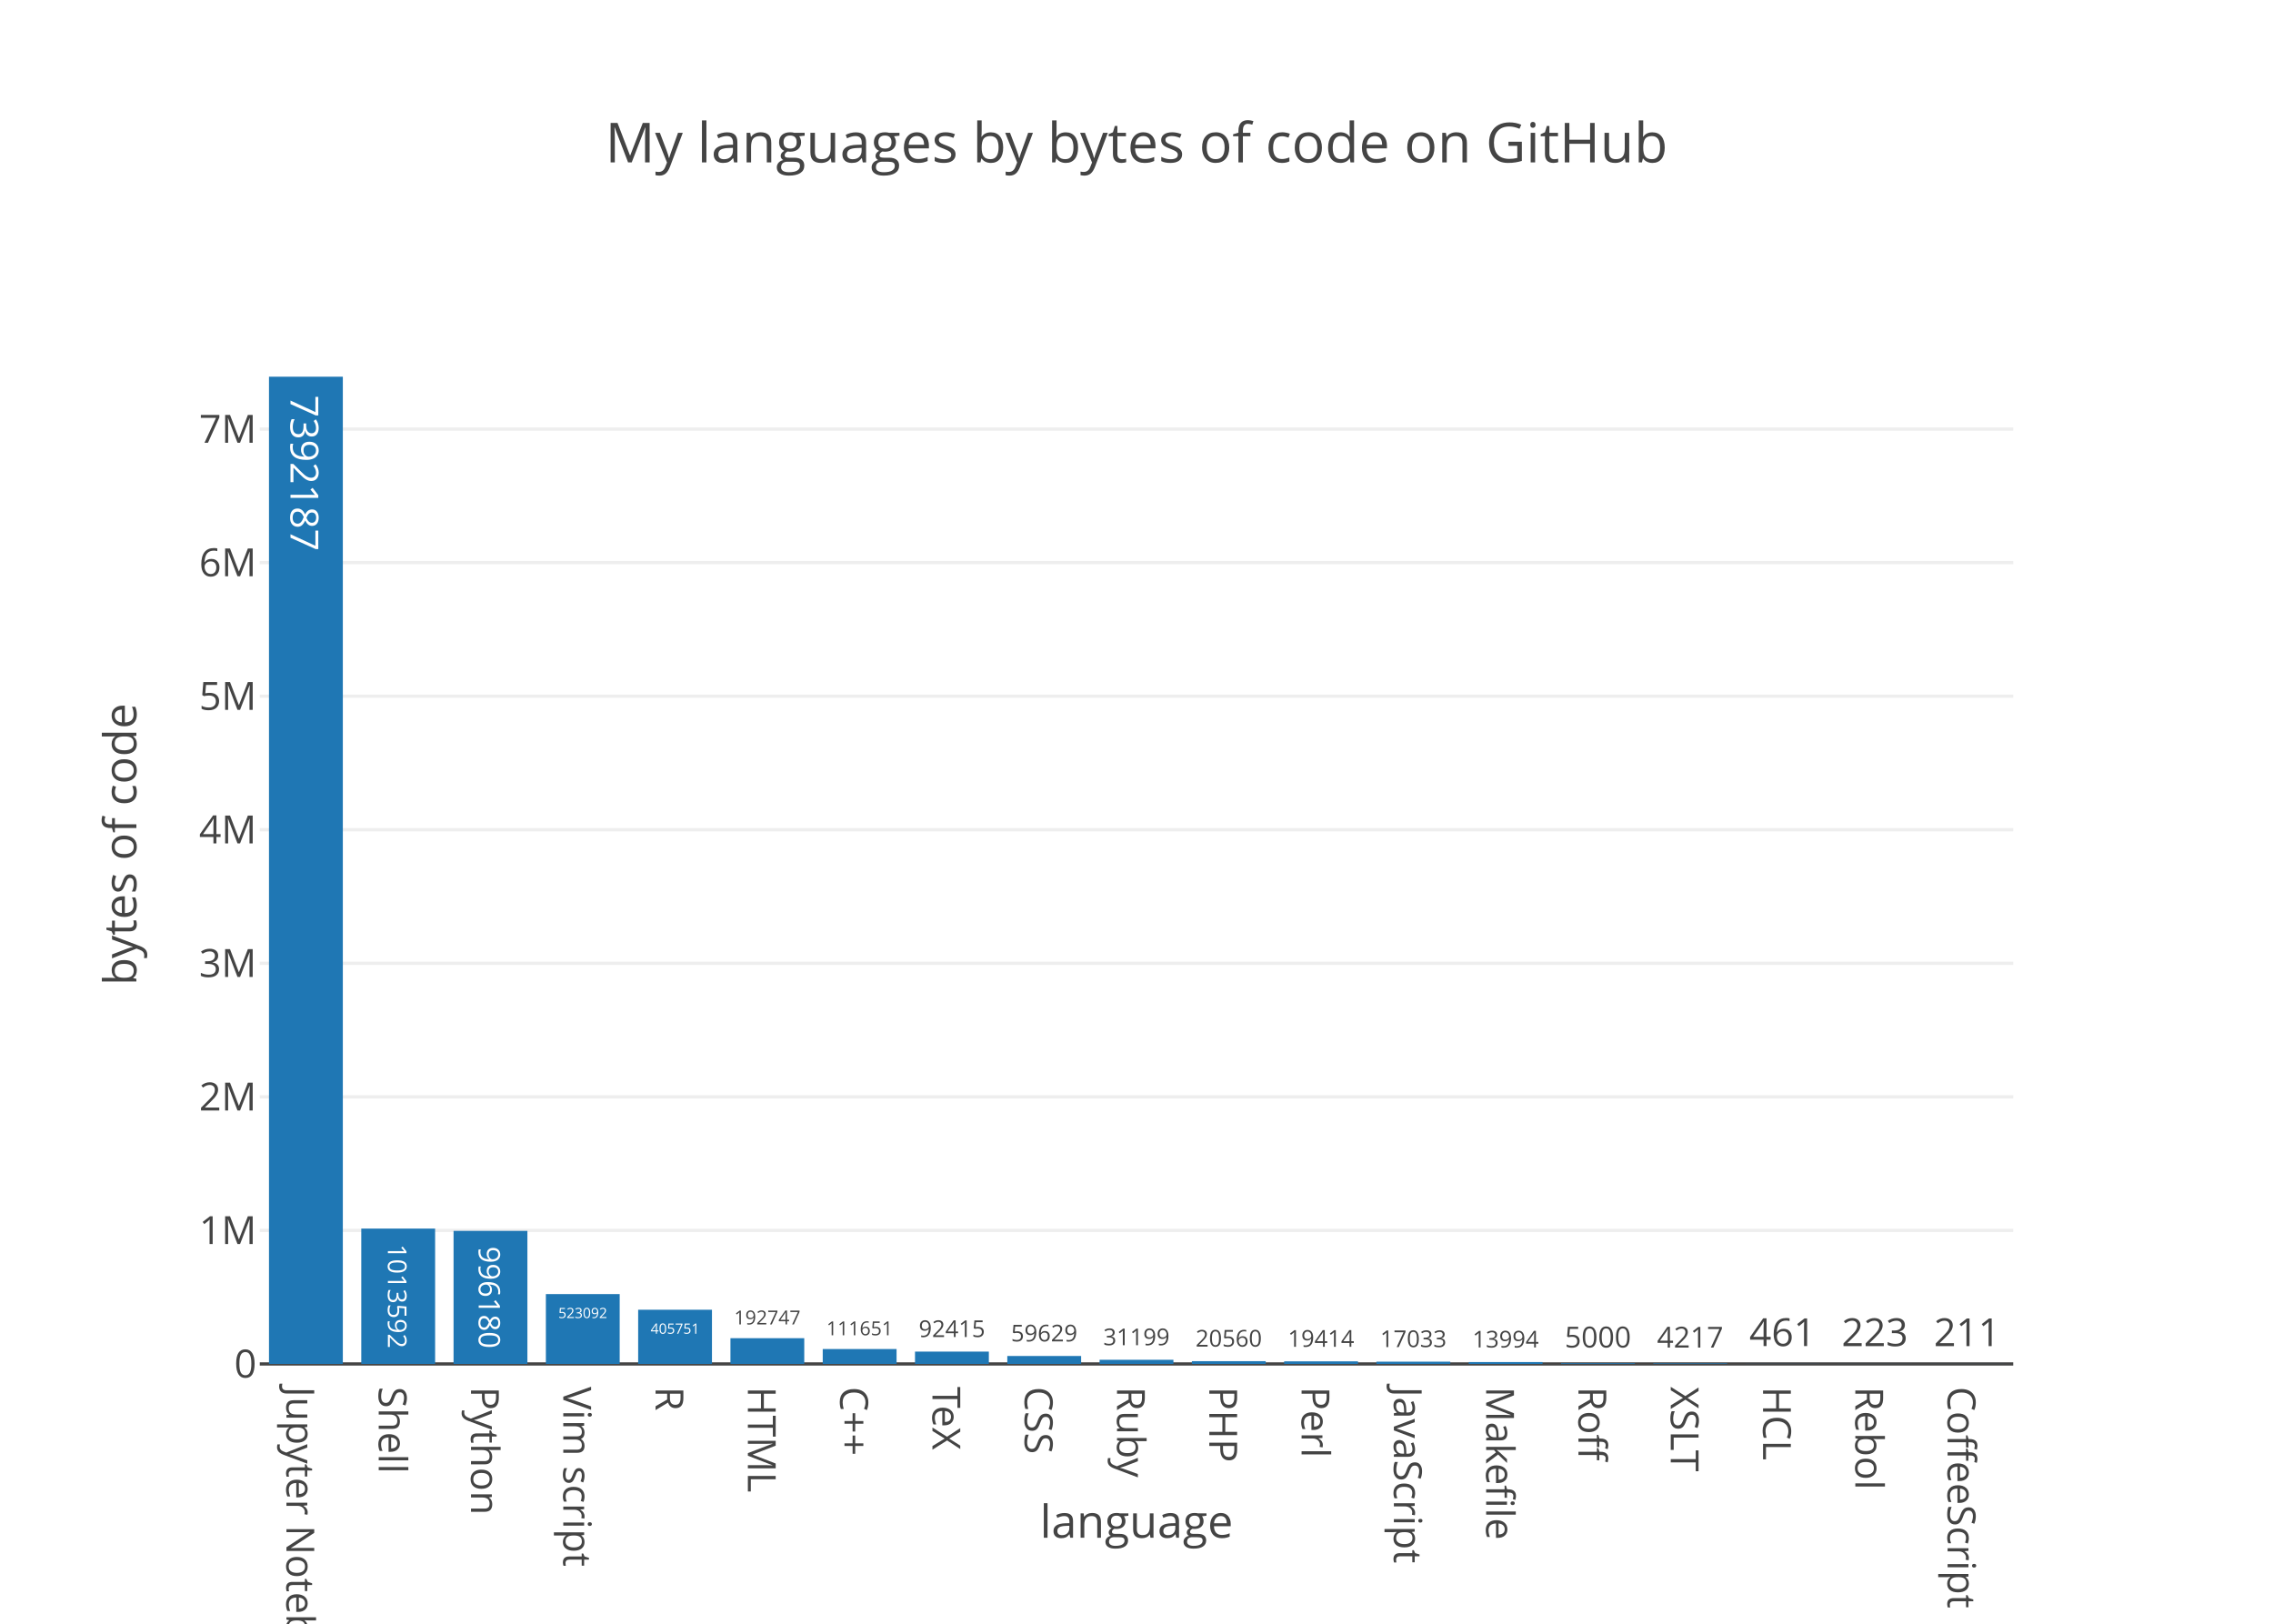
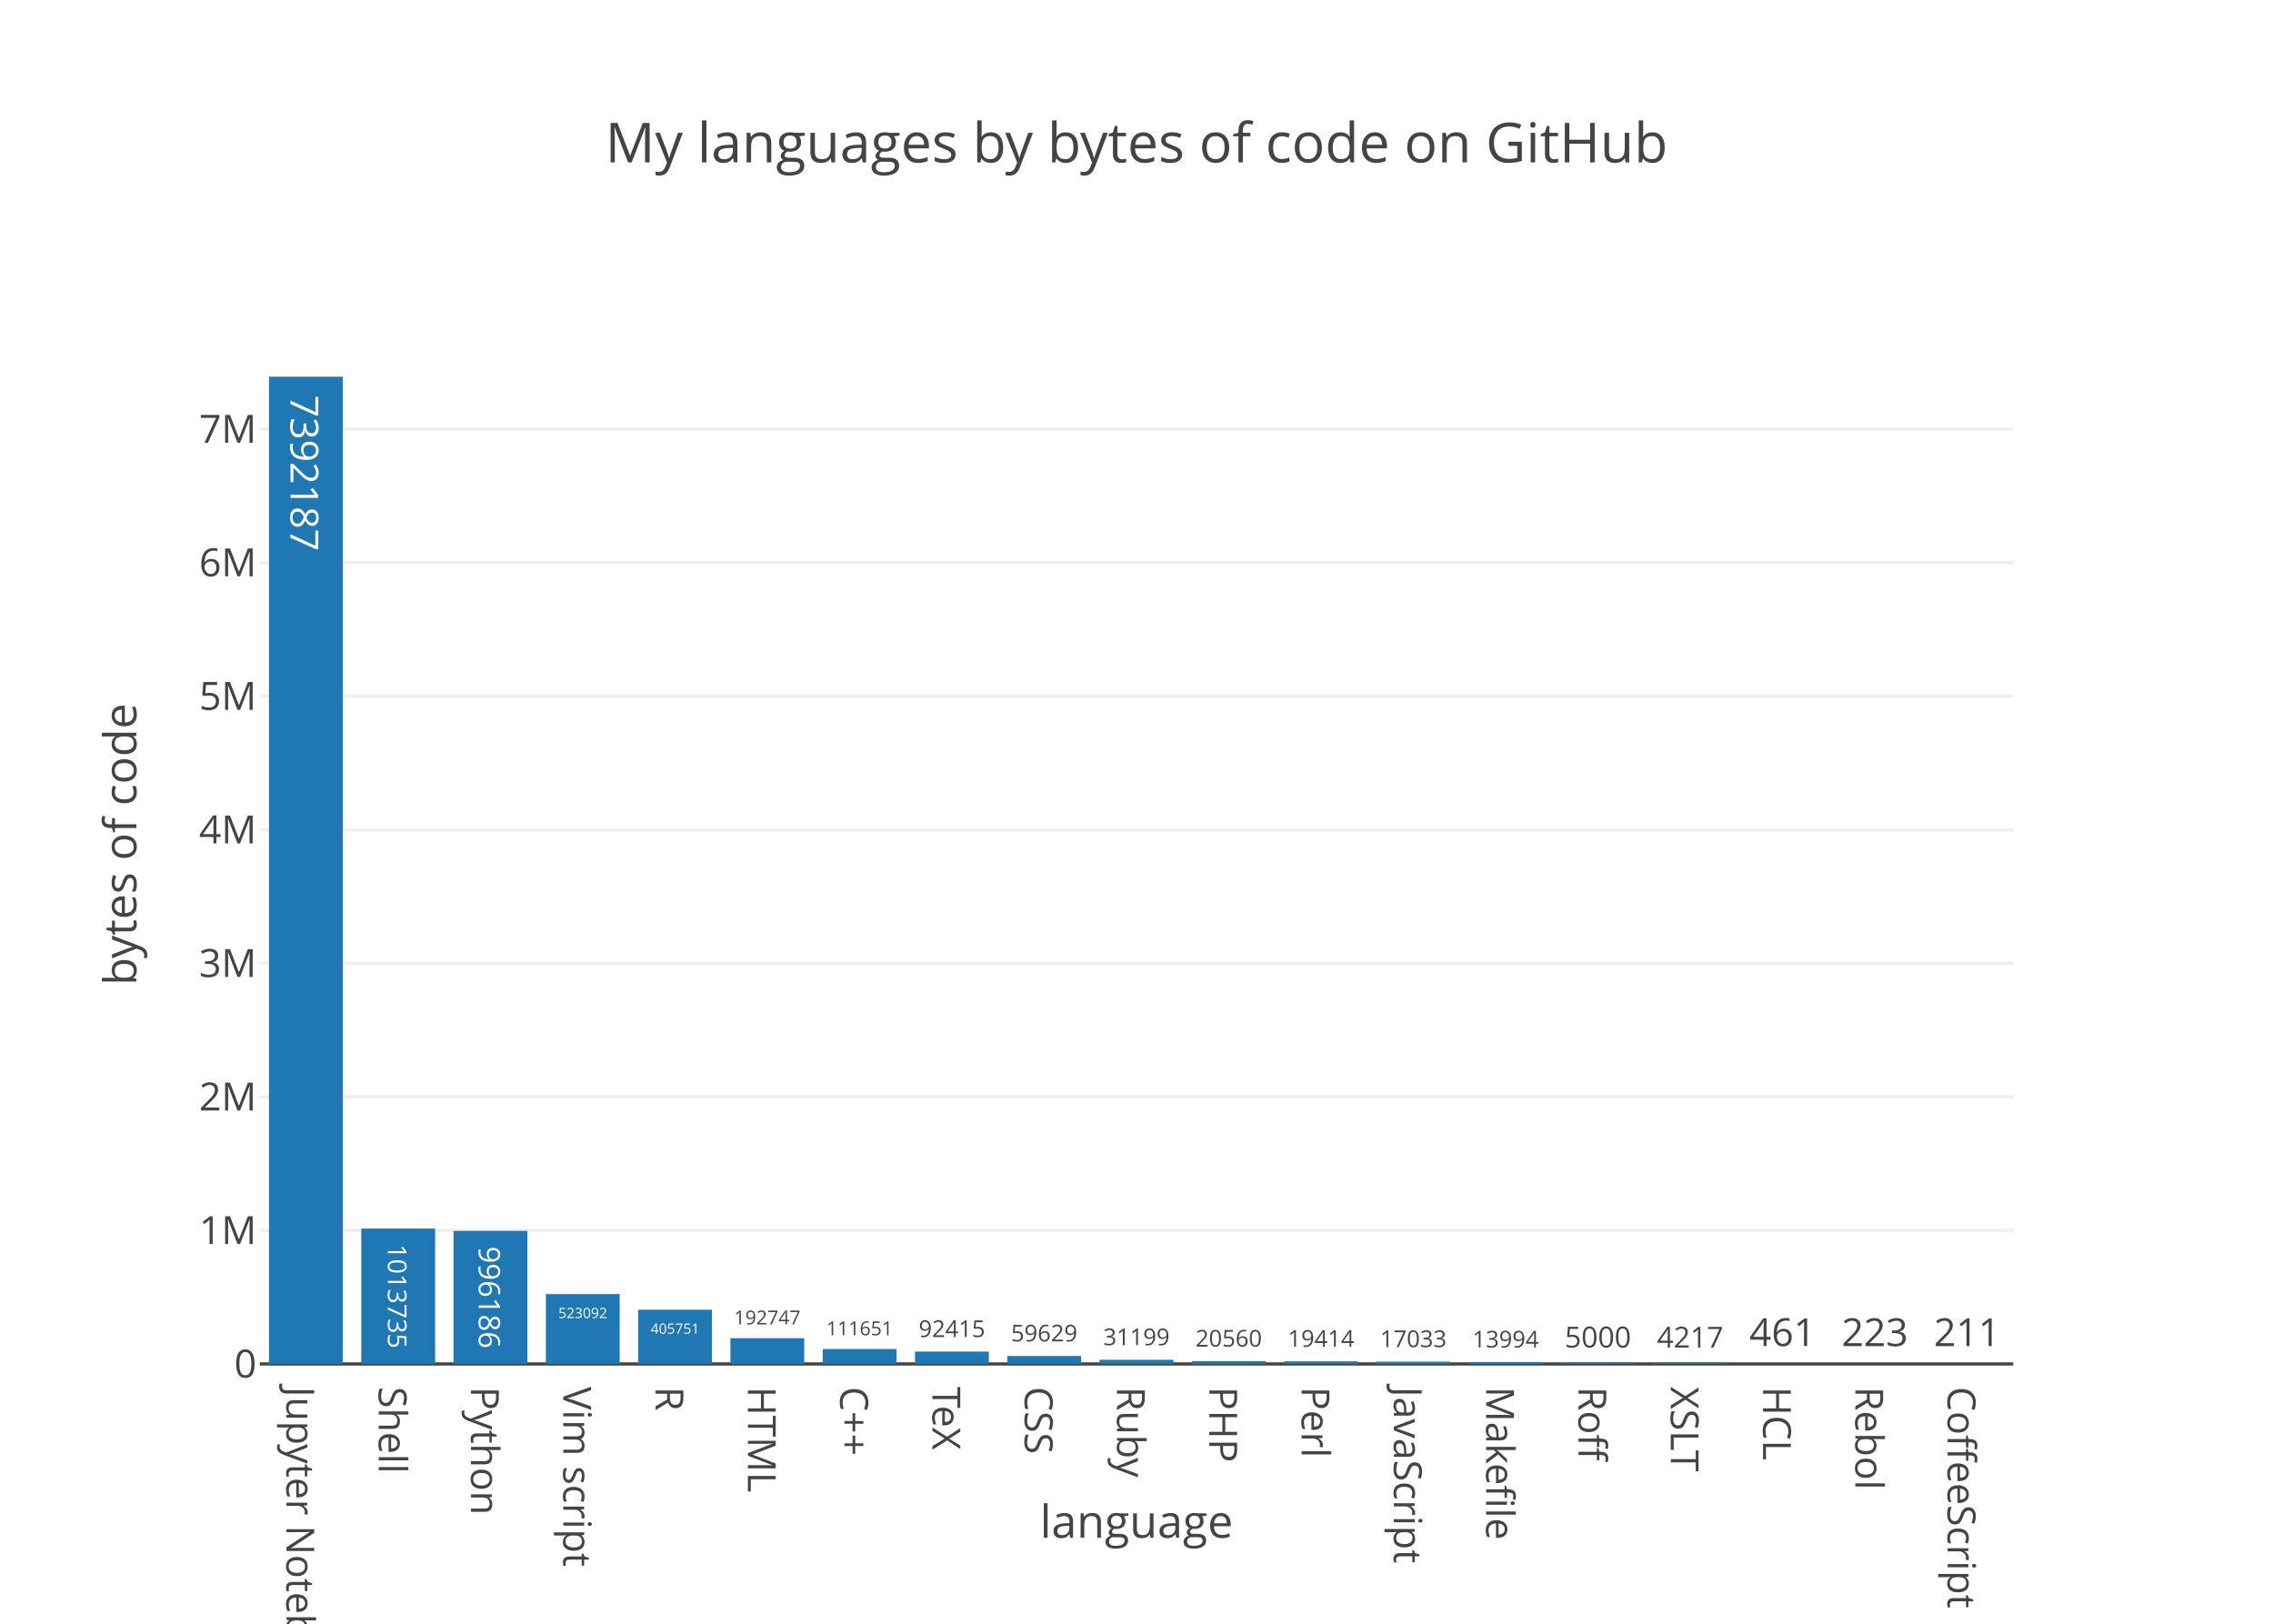
<svg xmlns="http://www.w3.org/2000/svg" class="main-svg" width="700" height="500" viewBox="0 0 700 500">
  <rect x="0" y="0" width="700" height="500" style="fill: rgb(255, 255, 255); fill-opacity: 1;" />
-   <defs id="defs-b0674c">
+   <defs id="defs-edd738">
    <g class="clips">
-       <clipPath id="clipb0674cxyplot" class="plotclip">
+       <clipPath id="clipedd738xyplot" class="plotclip">
        <rect width="540" height="320" />
      </clipPath>
-       <clipPath class="axesclip" id="clipb0674cx">
+       <clipPath class="axesclip" id="clipedd738x">
        <rect x="80" y="0" width="540" height="500" />
      </clipPath>
-       <clipPath class="axesclip" id="clipb0674cy">
+       <clipPath class="axesclip" id="clipedd738y">
        <rect x="0" y="100" width="700" height="320" />
      </clipPath>
-       <clipPath class="axesclip" id="clipb0674cxy">
+       <clipPath class="axesclip" id="clipedd738xy">
        <rect x="80" y="100" width="540" height="320" />
      </clipPath>
    </g>
    <g class="gradients" />
  </defs>
  <g class="bglayer" />
  <g class="layer-below">
    <g class="imagelayer" />
    <g class="shapelayer" />
  </g>
  <g class="cartesianlayer">
    <g class="subplot xy">
      <g class="layer-subplot">
        <g class="shapelayer" />
        <g class="imagelayer" />
      </g>
      <g class="gridlayer">
        <g class="x" />
        <g class="y">
          <path class="ygrid crisp" transform="translate(0,378.88)" d="M80,0h540" style="stroke: rgb(238, 238, 238); stroke-opacity: 1; stroke-width: 1px;" />
          <path class="ygrid crisp" transform="translate(0,337.75)" d="M80,0h540" style="stroke: rgb(238, 238, 238); stroke-opacity: 1; stroke-width: 1px;" />
          <path class="ygrid crisp" transform="translate(0,296.63)" d="M80,0h540" style="stroke: rgb(238, 238, 238); stroke-opacity: 1; stroke-width: 1px;" />
          <path class="ygrid crisp" transform="translate(0,255.5)" d="M80,0h540" style="stroke: rgb(238, 238, 238); stroke-opacity: 1; stroke-width: 1px;" />
          <path class="ygrid crisp" transform="translate(0,214.38)" d="M80,0h540" style="stroke: rgb(238, 238, 238); stroke-opacity: 1; stroke-width: 1px;" />
          <path class="ygrid crisp" transform="translate(0,173.25)" d="M80,0h540" style="stroke: rgb(238, 238, 238); stroke-opacity: 1; stroke-width: 1px;" />
          <path class="ygrid crisp" transform="translate(0,132.13)" d="M80,0h540" style="stroke: rgb(238, 238, 238); stroke-opacity: 1; stroke-width: 1px;" />
        </g>
      </g>
      <g class="zerolinelayer">
        <path class="yzl zl crisp" transform="translate(0,420)" d="M80,0h540" style="stroke: rgb(68, 68, 68); stroke-opacity: 1; stroke-width: 1px;" />
      </g>
      <path class="xlines-below" />
      <path class="ylines-below" />
      <g class="overlines-below" />
      <g class="xaxislayer-below" />
      <g class="yaxislayer-below" />
      <g class="overaxes-below" />
-       <g class="plot" transform="translate(80, 100)" clip-path="url('#clipb0674cxyplot')">
+       <g class="plot" transform="translate(80, 100)" clip-path="url('#clipedd738xyplot')">
        <g class="barlayer mlayer">
          <g class="trace bars" style="opacity: 1;">
            <g class="points">
              <g class="point">
                <path d="M2.84,320V16H25.58V320Z" style="vector-effect: non-scaling-stroke; opacity: 1; stroke-width: 0px; fill: rgb(31, 119, 180); fill-opacity: 1;" />
                <text class="bartext bartext-inside" transform="translate(14.20219 50.44531)rotate(90 0.0078125 -4.75) " text-anchor="middle" data-notex="1" x="0" y="0" style="font-family: 'Open Sans', verdana, arial, sans-serif; font-size: 12px; fill: rgb(255, 255, 255); fill-opacity: 1; white-space: pre;">7392187</text>
              </g>
              <g class="point">
-                 <path d="M31.26,320V278.32H54V320Z" style="vector-effect: non-scaling-stroke; opacity: 1; stroke-width: 0px; fill: rgb(31, 119, 180); fill-opacity: 1;" />
-                 <text class="bartext bartext-inside" transform="translate(42.62478 302.3343)scale(0.6682821) rotate(90 0.0078125 -4.75) " text-anchor="middle" data-notex="1" x="0" y="0" style="font-family: 'Open Sans', verdana, arial, sans-serif; font-size: 12px; fill: rgb(255, 255, 255); fill-opacity: 1; white-space: pre;">1013592</text>
+                 <path d="M31.26,320V278.31H54V320Z" style="vector-effect: non-scaling-stroke; opacity: 1; stroke-width: 0px; fill: rgb(31, 119, 180); fill-opacity: 1;" />
+                 <text class="bartext bartext-inside" transform="translate(42.62478 302.3302)scale(0.6684694) rotate(90 0.0078125 -4.75) " text-anchor="middle" data-notex="1" x="0" y="0" style="font-family: 'Open Sans', verdana, arial, sans-serif; font-size: 12px; fill: rgb(255, 255, 255); fill-opacity: 1; white-space: pre;">1013735</text>
              </g>
              <g class="point">
                <path d="M59.68,320V279.03H82.42V320Z" style="vector-effect: non-scaling-stroke; opacity: 1; stroke-width: 0px; fill: rgb(31, 119, 180); fill-opacity: 1;" />
-                 <text class="bartext bartext-inside" transform="translate(71.04403 303.1445)scale(0.7641106) rotate(90 0.0078125 -4.75) " text-anchor="middle" data-notex="1" x="0" y="0" style="font-family: 'Open Sans', verdana, arial, sans-serif; font-size: 12px; fill: rgb(255, 255, 255); fill-opacity: 1; white-space: pre;">996180</text>
+                 <text class="bartext bartext-inside" transform="translate(71.04403 303.1445)scale(0.7641106) rotate(90 0.0078125 -4.75) " text-anchor="middle" data-notex="1" x="0" y="0" style="font-family: 'Open Sans', verdana, arial, sans-serif; font-size: 12px; fill: rgb(255, 255, 255); fill-opacity: 1; white-space: pre;">996186</text>
              </g>
              <g class="point">
                <path d="M88.11,320V298.49H110.84V320Z" style="vector-effect: non-scaling-stroke; opacity: 1; stroke-width: 0px; fill: rgb(31, 119, 180); fill-opacity: 1;" />
                <text class="bartext bartext-inside" transform="translate(99.47214 305.8767)scale(0.3655582) " text-anchor="middle" data-notex="1" x="0" y="0" style="font-family: 'Open Sans', verdana, arial, sans-serif; font-size: 12px; fill: rgb(255, 255, 255); fill-opacity: 1; white-space: pre;">523092</text>
              </g>
              <g class="point">
                <path d="M116.53,320V303.31H139.26V320Z" style="vector-effect: non-scaling-stroke; opacity: 1; stroke-width: 0px; fill: rgb(31, 119, 180); fill-opacity: 1;" />
                <text class="bartext bartext-inside" transform="translate(127.8921 310.6967)scale(0.3655582) " text-anchor="middle" data-notex="1" x="0" y="0" style="font-family: 'Open Sans', verdana, arial, sans-serif; font-size: 12px; fill: rgb(255, 255, 255); fill-opacity: 1; white-space: pre;">405751</text>
              </g>
              <g class="point">
                <path d="M144.95,320V312.07H167.68V320Z" style="vector-effect: non-scaling-stroke; opacity: 1; stroke-width: 0px; fill: rgb(31, 119, 180); fill-opacity: 1;" />
                <text class="bartext bartext-outside" transform="translate(156.3111 307.8283)scale(0.496661) " text-anchor="middle" data-notex="1" x="0" y="0" style="font-family: 'Open Sans', verdana, arial, sans-serif; font-size: 12px; fill: rgb(68, 68, 68); fill-opacity: 1; white-space: pre;">192747</text>
              </g>
              <g class="point">
                <path d="M173.37,320V315.41H196.11V320Z" style="vector-effect: non-scaling-stroke; opacity: 1; stroke-width: 0px; fill: rgb(31, 119, 180); fill-opacity: 1;" />
                <text class="bartext bartext-outside" transform="translate(184.7361 311.1678)scale(0.4968795) " text-anchor="middle" data-notex="1" x="0" y="0" style="font-family: 'Open Sans', verdana, arial, sans-serif; font-size: 12px; fill: rgb(68, 68, 68); fill-opacity: 1; white-space: pre;">111651</text>
              </g>
              <g class="point">
                <path d="M201.79,320V316.2H224.53V320Z" style="vector-effect: non-scaling-stroke; opacity: 1; stroke-width: 0px; fill: rgb(31, 119, 180); fill-opacity: 1;" />
                <text class="bartext bartext-outside" transform="translate(213.1553 311.7095)scale(0.5962147) " text-anchor="middle" data-notex="1" x="0" y="0" style="font-family: 'Open Sans', verdana, arial, sans-serif; font-size: 12px; fill: rgb(68, 68, 68); fill-opacity: 1; white-space: pre;">92415</text>
              </g>
              <g class="point">
                <path d="M230.21,320V317.55H252.95V320Z" style="vector-effect: non-scaling-stroke; opacity: 1; stroke-width: 0px; fill: rgb(31, 119, 180); fill-opacity: 1;" />
                <text class="bartext bartext-outside" transform="translate(241.5753 313.0595)scale(0.5962147) " text-anchor="middle" data-notex="1" x="0" y="0" style="font-family: 'Open Sans', verdana, arial, sans-serif; font-size: 12px; fill: rgb(68, 68, 68); fill-opacity: 1; white-space: pre;">59629</text>
              </g>
              <g class="point">
                <path d="M258.63,320V318.72H281.37V320Z" style="vector-effect: non-scaling-stroke; opacity: 1; stroke-width: 0px; fill: rgb(31, 119, 180); fill-opacity: 1;" />
                <text class="bartext bartext-outside" transform="translate(269.9953 314.2295)scale(0.5962147) " text-anchor="middle" data-notex="1" x="0" y="0" style="font-family: 'Open Sans', verdana, arial, sans-serif; font-size: 12px; fill: rgb(68, 68, 68); fill-opacity: 1; white-space: pre;">31199</text>
              </g>
              <g class="point">
                <path d="M287.05,320V319.15H309.79V320Z" style="vector-effect: non-scaling-stroke; opacity: 1; stroke-width: 0px; fill: rgb(31, 119, 180); fill-opacity: 1;" />
                <text class="bartext bartext-outside" transform="translate(298.4153 314.6595)scale(0.5962147) " text-anchor="middle" data-notex="1" x="0" y="0" style="font-family: 'Open Sans', verdana, arial, sans-serif; font-size: 12px; fill: rgb(68, 68, 68); fill-opacity: 1; white-space: pre;">20560</text>
              </g>
              <g class="point">
                <path d="M315.47,320V319.2H338.21V320Z" style="vector-effect: non-scaling-stroke; opacity: 1; stroke-width: 0px; fill: rgb(31, 119, 180); fill-opacity: 1;" />
                <text class="bartext bartext-outside" transform="translate(326.8353 314.7095)scale(0.5962147) " text-anchor="middle" data-notex="1" x="0" y="0" style="font-family: 'Open Sans', verdana, arial, sans-serif; font-size: 12px; fill: rgb(68, 68, 68); fill-opacity: 1; white-space: pre;">19414</text>
              </g>
              <g class="point">
                <path d="M343.89,320V319.3H366.63V320Z" style="vector-effect: non-scaling-stroke; opacity: 1; stroke-width: 0px; fill: rgb(31, 119, 180); fill-opacity: 1;" />
                <text class="bartext bartext-outside" transform="translate(355.2553 314.8095)scale(0.5962147) " text-anchor="middle" data-notex="1" x="0" y="0" style="font-family: 'Open Sans', verdana, arial, sans-serif; font-size: 12px; fill: rgb(68, 68, 68); fill-opacity: 1; white-space: pre;">17033</text>
              </g>
              <g class="point">
                <path d="M372.32,320V319.42H395.05V320Z" style="vector-effect: non-scaling-stroke; opacity: 1; stroke-width: 0px; fill: rgb(31, 119, 180); fill-opacity: 1;" />
                <text class="bartext bartext-outside" transform="translate(383.6803 314.9301)scale(0.5959525) " text-anchor="middle" data-notex="1" x="0" y="0" style="font-family: 'Open Sans', verdana, arial, sans-serif; font-size: 12px; fill: rgb(68, 68, 68); fill-opacity: 1; white-space: pre;">13994</text>
              </g>
              <g class="point">
                <path d="M400.74,320V319.79H423.47V320Z" style="vector-effect: non-scaling-stroke; opacity: 1; stroke-width: 0px; fill: rgb(31, 119, 180); fill-opacity: 1;" />
                <text class="bartext bartext-outside" transform="translate(412.0992 314.9278)scale(0.7448643) " text-anchor="middle" data-notex="1" x="0" y="0" style="font-family: 'Open Sans', verdana, arial, sans-serif; font-size: 12px; fill: rgb(68, 68, 68); fill-opacity: 1; white-space: pre;">5000</text>
              </g>
              <g class="point">
                <path d="M429.16,320V319.83H451.89V320Z" style="vector-effect: non-scaling-stroke; opacity: 1; stroke-width: 0px; fill: rgb(31, 119, 180); fill-opacity: 1;" />
                <text class="bartext bartext-outside" transform="translate(440.5192 314.9678)scale(0.7448643) " text-anchor="middle" data-notex="1" x="0" y="0" style="font-family: 'Open Sans', verdana, arial, sans-serif; font-size: 12px; fill: rgb(68, 68, 68); fill-opacity: 1; white-space: pre;">4217</text>
              </g>
              <g class="point">
                <path d="M457.58,320V319.98H480.32V320Z" style="vector-effect: non-scaling-stroke; opacity: 1; stroke-width: 0px; fill: rgb(31, 119, 180); fill-opacity: 1;" />
                <text class="bartext bartext-outside" transform="translate(468.95 314.4948)scale(0.9940984) " text-anchor="middle" data-notex="1" x="0" y="0" style="font-family: 'Open Sans', verdana, arial, sans-serif; font-size: 12px; fill: rgb(68, 68, 68); fill-opacity: 1; white-space: pre;">461</text>
              </g>
              <g class="point">
                <path d="M486,320V319.99H508.74V320Z" style="vector-effect: non-scaling-stroke; opacity: 1; stroke-width: 0px; fill: rgb(31, 119, 180); fill-opacity: 1;" />
                <text class="bartext bartext-outside" transform="translate(497.37 314.5048)scale(0.9940984) " text-anchor="middle" data-notex="1" x="0" y="0" style="font-family: 'Open Sans', verdana, arial, sans-serif; font-size: 12px; fill: rgb(68, 68, 68); fill-opacity: 1; white-space: pre;">223</text>
              </g>
              <g class="point">
                <path d="M514.42,320V319.99H537.16V320Z" style="vector-effect: non-scaling-stroke; opacity: 1; stroke-width: 0px; fill: rgb(31, 119, 180); fill-opacity: 1;" />
                <text class="bartext bartext-outside" transform="translate(525.79 314.5048)scale(0.9940984) " text-anchor="middle" data-notex="1" x="0" y="0" style="font-family: 'Open Sans', verdana, arial, sans-serif; font-size: 12px; fill: rgb(68, 68, 68); fill-opacity: 1; white-space: pre;">211</text>
              </g>
            </g>
          </g>
        </g>
      </g>
      <g class="overplot" />
      <path class="xlines-above crisp" d="M0,0" style="fill: none;" />
      <path class="ylines-above crisp" d="M0,0" style="fill: none;" />
      <g class="overlines-above" />
      <g class="xaxislayer-above">
        <g class="xtick">
          <text text-anchor="start" x="0" y="433" transform="translate(94.21,0) rotate(90,0,427)" style="font-family: 'Open Sans', verdana, arial, sans-serif; font-size: 12px; fill: rgb(68, 68, 68); fill-opacity: 1; white-space: pre;">Jupyter Notebook</text>
        </g>
        <g class="xtick">
          <text text-anchor="start" x="0" y="433" transform="translate(122.63,0) rotate(90,0,427)" style="font-family: 'Open Sans', verdana, arial, sans-serif; font-size: 12px; fill: rgb(68, 68, 68); fill-opacity: 1; white-space: pre;">Shell</text>
        </g>
        <g class="xtick">
          <text text-anchor="start" x="0" y="433" transform="translate(151.05,0) rotate(90,0,427)" style="font-family: 'Open Sans', verdana, arial, sans-serif; font-size: 12px; fill: rgb(68, 68, 68); fill-opacity: 1; white-space: pre;">Python</text>
        </g>
        <g class="xtick">
          <text text-anchor="start" x="0" y="433" transform="translate(179.47,0) rotate(90,0,427)" style="font-family: 'Open Sans', verdana, arial, sans-serif; font-size: 12px; fill: rgb(68, 68, 68); fill-opacity: 1; white-space: pre;">Vim script</text>
        </g>
        <g class="xtick">
          <text text-anchor="start" x="0" y="433" transform="translate(207.89,0) rotate(90,0,427)" style="font-family: 'Open Sans', verdana, arial, sans-serif; font-size: 12px; fill: rgb(68, 68, 68); fill-opacity: 1; white-space: pre;">R</text>
        </g>
        <g class="xtick">
          <text text-anchor="start" x="0" y="433" transform="translate(236.32,0) rotate(90,0,427)" style="font-family: 'Open Sans', verdana, arial, sans-serif; font-size: 12px; fill: rgb(68, 68, 68); fill-opacity: 1; white-space: pre;">HTML</text>
        </g>
        <g class="xtick">
          <text text-anchor="start" x="0" y="433" transform="translate(264.74,0) rotate(90,0,427)" style="font-family: 'Open Sans', verdana, arial, sans-serif; font-size: 12px; fill: rgb(68, 68, 68); fill-opacity: 1; white-space: pre;">C++</text>
        </g>
        <g class="xtick">
          <text text-anchor="start" x="0" y="433" transform="translate(293.16,0) rotate(90,0,427)" style="font-family: 'Open Sans', verdana, arial, sans-serif; font-size: 12px; fill: rgb(68, 68, 68); fill-opacity: 1; white-space: pre;">TeX</text>
        </g>
        <g class="xtick">
          <text text-anchor="start" x="0" y="433" transform="translate(321.58,0) rotate(90,0,427)" style="font-family: 'Open Sans', verdana, arial, sans-serif; font-size: 12px; fill: rgb(68, 68, 68); fill-opacity: 1; white-space: pre;">CSS</text>
        </g>
        <g class="xtick">
          <text text-anchor="start" x="0" y="433" transform="translate(350,0) rotate(90,0,427)" style="font-family: 'Open Sans', verdana, arial, sans-serif; font-size: 12px; fill: rgb(68, 68, 68); fill-opacity: 1; white-space: pre;">Ruby</text>
        </g>
        <g class="xtick">
          <text text-anchor="start" x="0" y="433" transform="translate(378.42,0) rotate(90,0,427)" style="font-family: 'Open Sans', verdana, arial, sans-serif; font-size: 12px; fill: rgb(68, 68, 68); fill-opacity: 1; white-space: pre;">PHP</text>
        </g>
        <g class="xtick">
          <text text-anchor="start" x="0" y="433" transform="translate(406.84,0) rotate(90,0,427)" style="font-family: 'Open Sans', verdana, arial, sans-serif; font-size: 12px; fill: rgb(68, 68, 68); fill-opacity: 1; white-space: pre;">Perl</text>
        </g>
        <g class="xtick">
          <text text-anchor="start" x="0" y="433" transform="translate(435.26,0) rotate(90,0,427)" style="font-family: 'Open Sans', verdana, arial, sans-serif; font-size: 12px; fill: rgb(68, 68, 68); fill-opacity: 1; white-space: pre;">JavaScript</text>
        </g>
        <g class="xtick">
          <text text-anchor="start" x="0" y="433" transform="translate(463.68,0) rotate(90,0,427)" style="font-family: 'Open Sans', verdana, arial, sans-serif; font-size: 12px; fill: rgb(68, 68, 68); fill-opacity: 1; white-space: pre;">Makefile</text>
        </g>
        <g class="xtick">
          <text text-anchor="start" x="0" y="433" transform="translate(492.11,0) rotate(90,0,427)" style="font-family: 'Open Sans', verdana, arial, sans-serif; font-size: 12px; fill: rgb(68, 68, 68); fill-opacity: 1; white-space: pre;">Roff</text>
        </g>
        <g class="xtick">
          <text text-anchor="start" x="0" y="433" transform="translate(520.53,0) rotate(90,0,427)" style="font-family: 'Open Sans', verdana, arial, sans-serif; font-size: 12px; fill: rgb(68, 68, 68); fill-opacity: 1; white-space: pre;">XSLT</text>
        </g>
        <g class="xtick">
          <text text-anchor="start" x="0" y="433" transform="translate(548.95,0) rotate(90,0,427)" style="font-family: 'Open Sans', verdana, arial, sans-serif; font-size: 12px; fill: rgb(68, 68, 68); fill-opacity: 1; white-space: pre;">HCL</text>
        </g>
        <g class="xtick">
          <text text-anchor="start" x="0" y="433" transform="translate(577.37,0) rotate(90,0,427)" style="font-family: 'Open Sans', verdana, arial, sans-serif; font-size: 12px; fill: rgb(68, 68, 68); fill-opacity: 1; white-space: pre;">Rebol</text>
        </g>
        <g class="xtick">
          <text text-anchor="start" x="0" y="433" transform="translate(605.79,0) rotate(90,0,427)" style="font-family: 'Open Sans', verdana, arial, sans-serif; font-size: 12px; fill: rgb(68, 68, 68); fill-opacity: 1; white-space: pre;">CoffeeScript</text>
        </g>
      </g>
      <g class="yaxislayer-above">
        <g class="ytick">
          <text text-anchor="end" x="79" y="4.2" transform="translate(0,420)" style="font-family: 'Open Sans', verdana, arial, sans-serif; font-size: 12px; fill: rgb(68, 68, 68); fill-opacity: 1; white-space: pre;">0</text>
        </g>
        <g class="ytick">
          <text text-anchor="end" x="79" y="4.2" transform="translate(0,378.88)" style="font-family: 'Open Sans', verdana, arial, sans-serif; font-size: 12px; fill: rgb(68, 68, 68); fill-opacity: 1; white-space: pre;">1M</text>
        </g>
        <g class="ytick">
          <text text-anchor="end" x="79" y="4.2" transform="translate(0,337.75)" style="font-family: 'Open Sans', verdana, arial, sans-serif; font-size: 12px; fill: rgb(68, 68, 68); fill-opacity: 1; white-space: pre;">2M</text>
        </g>
        <g class="ytick">
          <text text-anchor="end" x="79" y="4.2" transform="translate(0,296.63)" style="font-family: 'Open Sans', verdana, arial, sans-serif; font-size: 12px; fill: rgb(68, 68, 68); fill-opacity: 1; white-space: pre;">3M</text>
        </g>
        <g class="ytick">
          <text text-anchor="end" x="79" y="4.2" transform="translate(0,255.5)" style="font-family: 'Open Sans', verdana, arial, sans-serif; font-size: 12px; fill: rgb(68, 68, 68); fill-opacity: 1; white-space: pre;">4M</text>
        </g>
        <g class="ytick">
          <text text-anchor="end" x="79" y="4.2" transform="translate(0,214.38)" style="font-family: 'Open Sans', verdana, arial, sans-serif; font-size: 12px; fill: rgb(68, 68, 68); fill-opacity: 1; white-space: pre;">5M</text>
        </g>
        <g class="ytick">
          <text text-anchor="end" x="79" y="4.2" transform="translate(0,173.25)" style="font-family: 'Open Sans', verdana, arial, sans-serif; font-size: 12px; fill: rgb(68, 68, 68); fill-opacity: 1; white-space: pre;">6M</text>
        </g>
        <g class="ytick">
          <text text-anchor="end" x="79" y="4.2" transform="translate(0,132.13)" style="font-family: 'Open Sans', verdana, arial, sans-serif; font-size: 12px; fill: rgb(68, 68, 68); fill-opacity: 1; white-space: pre;">7M</text>
        </g>
      </g>
      <g class="overaxes-above" />
    </g>
  </g>
  <g class="polarlayer" />
  <g class="ternarylayer" />
  <g class="geolayer" />
  <g class="pielayer" />
  <g class="sunburstlayer" />
  <g class="glimages" />
-   <defs id="topdefs-b0674c">
+   <defs id="topdefs-edd738">
    <g class="clips" />
  </defs>
  <g class="layer-above">
    <g class="imagelayer" />
    <g class="shapelayer" />
  </g>
  <g class="infolayer">
    <g class="g-gtitle">
      <text class="gtitle" x="350" y="50" text-anchor="middle" dy="0em" style="font-family: 'Open Sans', verdana, arial, sans-serif; font-size: 17px; fill: rgb(68, 68, 68); opacity: 1; font-weight: normal; white-space: pre;">My languages by bytes of code on GitHub</text>
    </g>
    <g class="g-xtitle" transform="translate(0,1.515625)">
      <text class="xtitle" x="350" y="472" text-anchor="middle" style="font-family: 'Open Sans', verdana, arial, sans-serif; font-size: 14px; fill: rgb(68, 68, 68); opacity: 1; font-weight: normal; white-space: pre;">language</text>
    </g>
    <g class="g-ytitle">
      <text class="ytitle" transform="rotate(-90,42,260)" x="42" y="260" text-anchor="middle" style="font-family: 'Open Sans', verdana, arial, sans-serif; font-size: 14px; fill: rgb(68, 68, 68); opacity: 1; font-weight: normal; white-space: pre;">bytes of code</text>
    </g>
  </g>
</svg>
